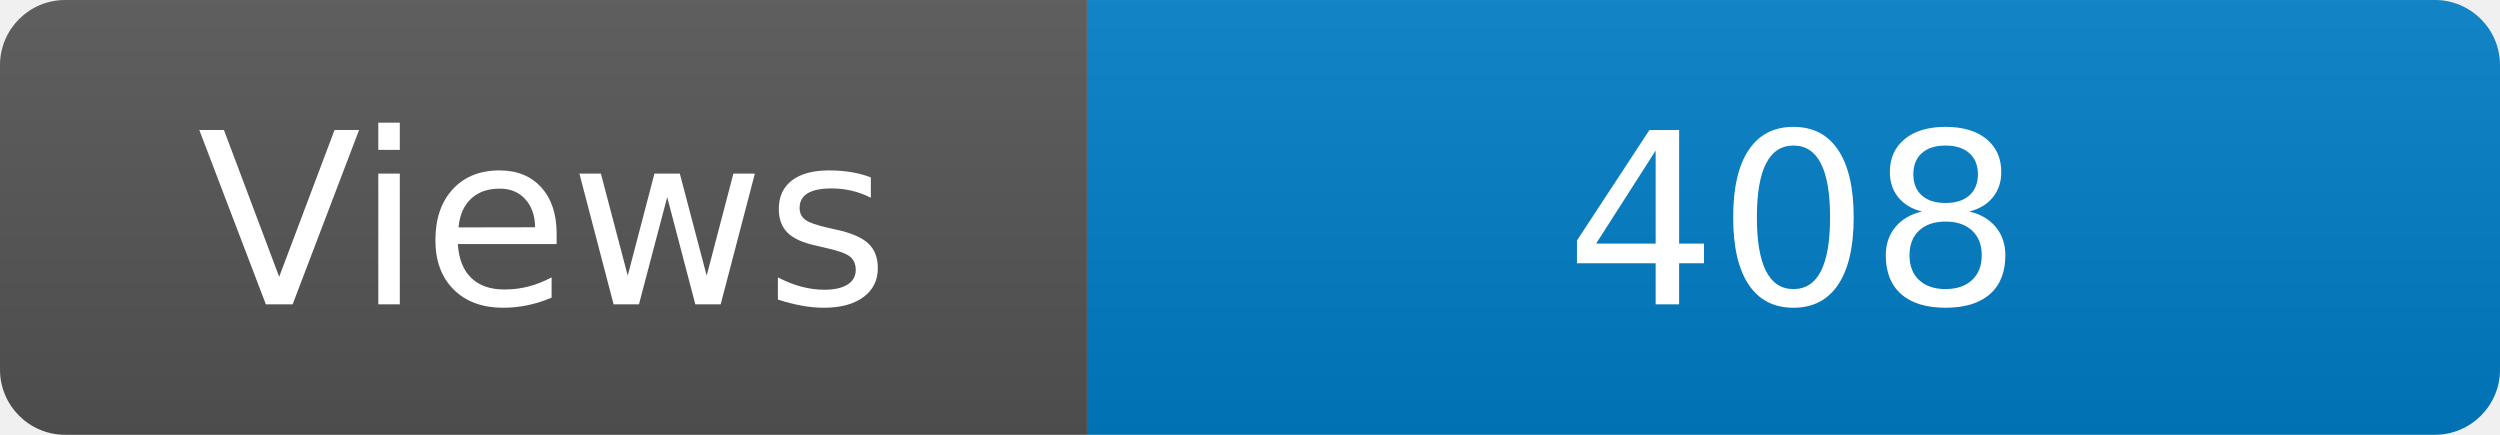
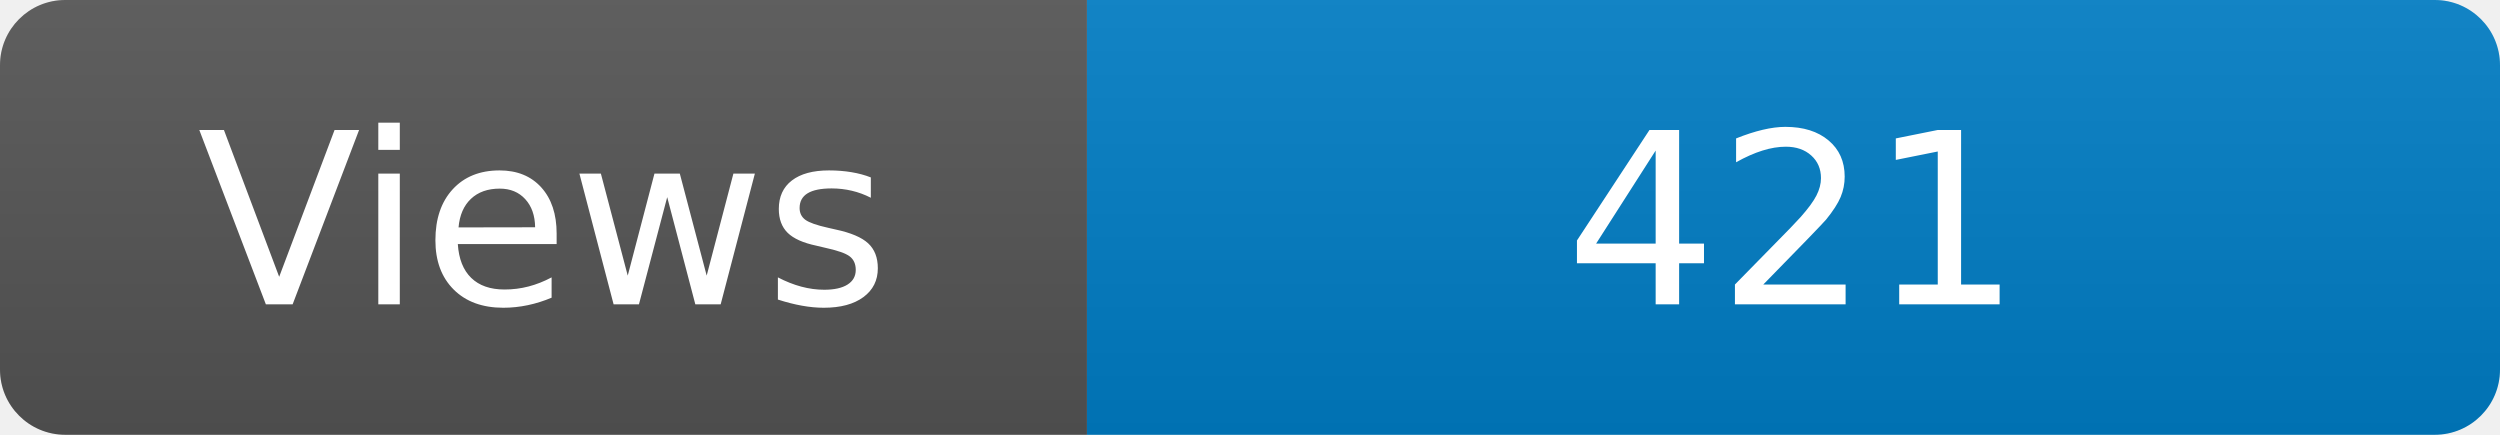
<svg xmlns="http://www.w3.org/2000/svg" width="115" height="20" role="img" aria-label="Maintained?: yes">
  <linearGradient id="s" x2="0" y2="100%">
    <stop offset="0" stop-color="#bbb" stop-opacity=".1" />
    <stop offset="1" stop-opacity=".1" />
  </linearGradient>
  <clipPath id="r">
    <rect width="115" height="20" rx="3" fill="#fff" />
  </clipPath>
  <g clip-path="url(#r)">
    <rect width="50" height="20" fill="#555" />
    <rect x="50" width="160" height="20" fill="#007ec6" />
    <rect width="115" height="20" fill="url(#s)" />
  </g>
  <g fill="#fff" text-anchor="middle" font-family="Verdana,Geneva,DejaVu Sans,sans-serif" font-size="110">
    <text x="250" y="140" transform="scale(.1)" fill="#fff">Views</text>
-     <text x="825" y="140" transform="scale(.1)" fill="#fff">408</text>
+     <text x="825" y="140" transform="scale(.1)" fill="#fff">421</text>
  </g>
</svg>
